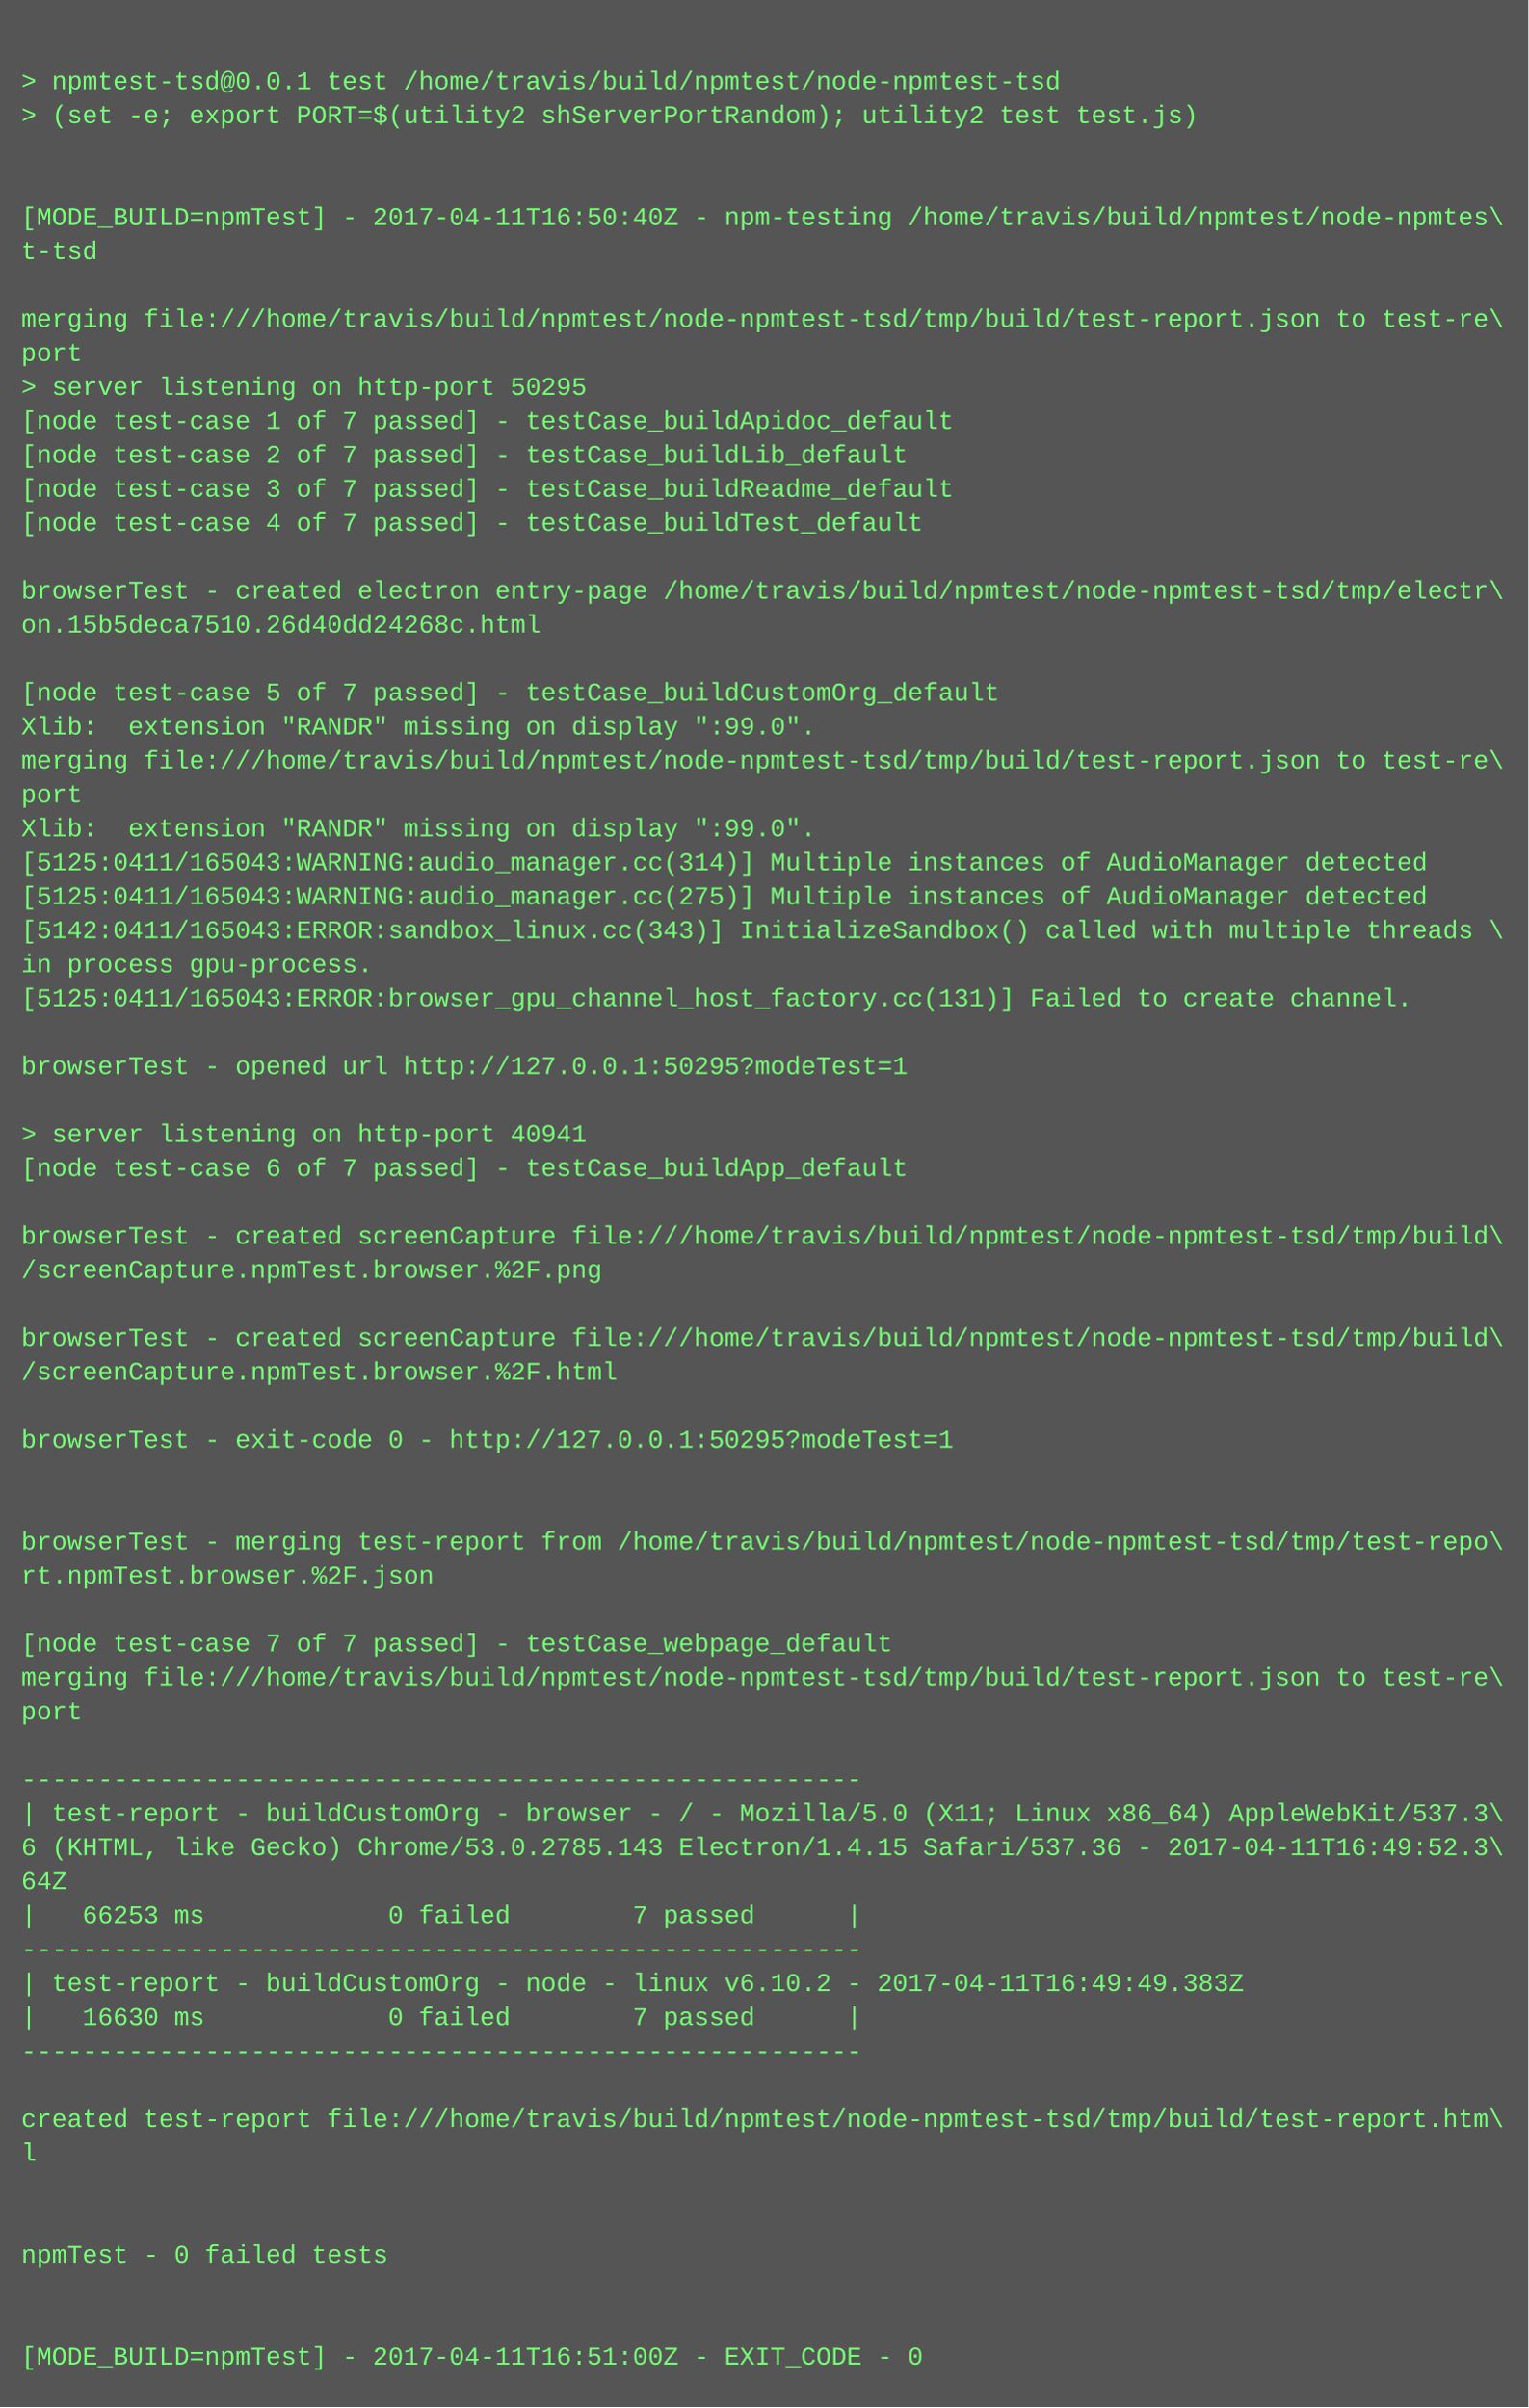
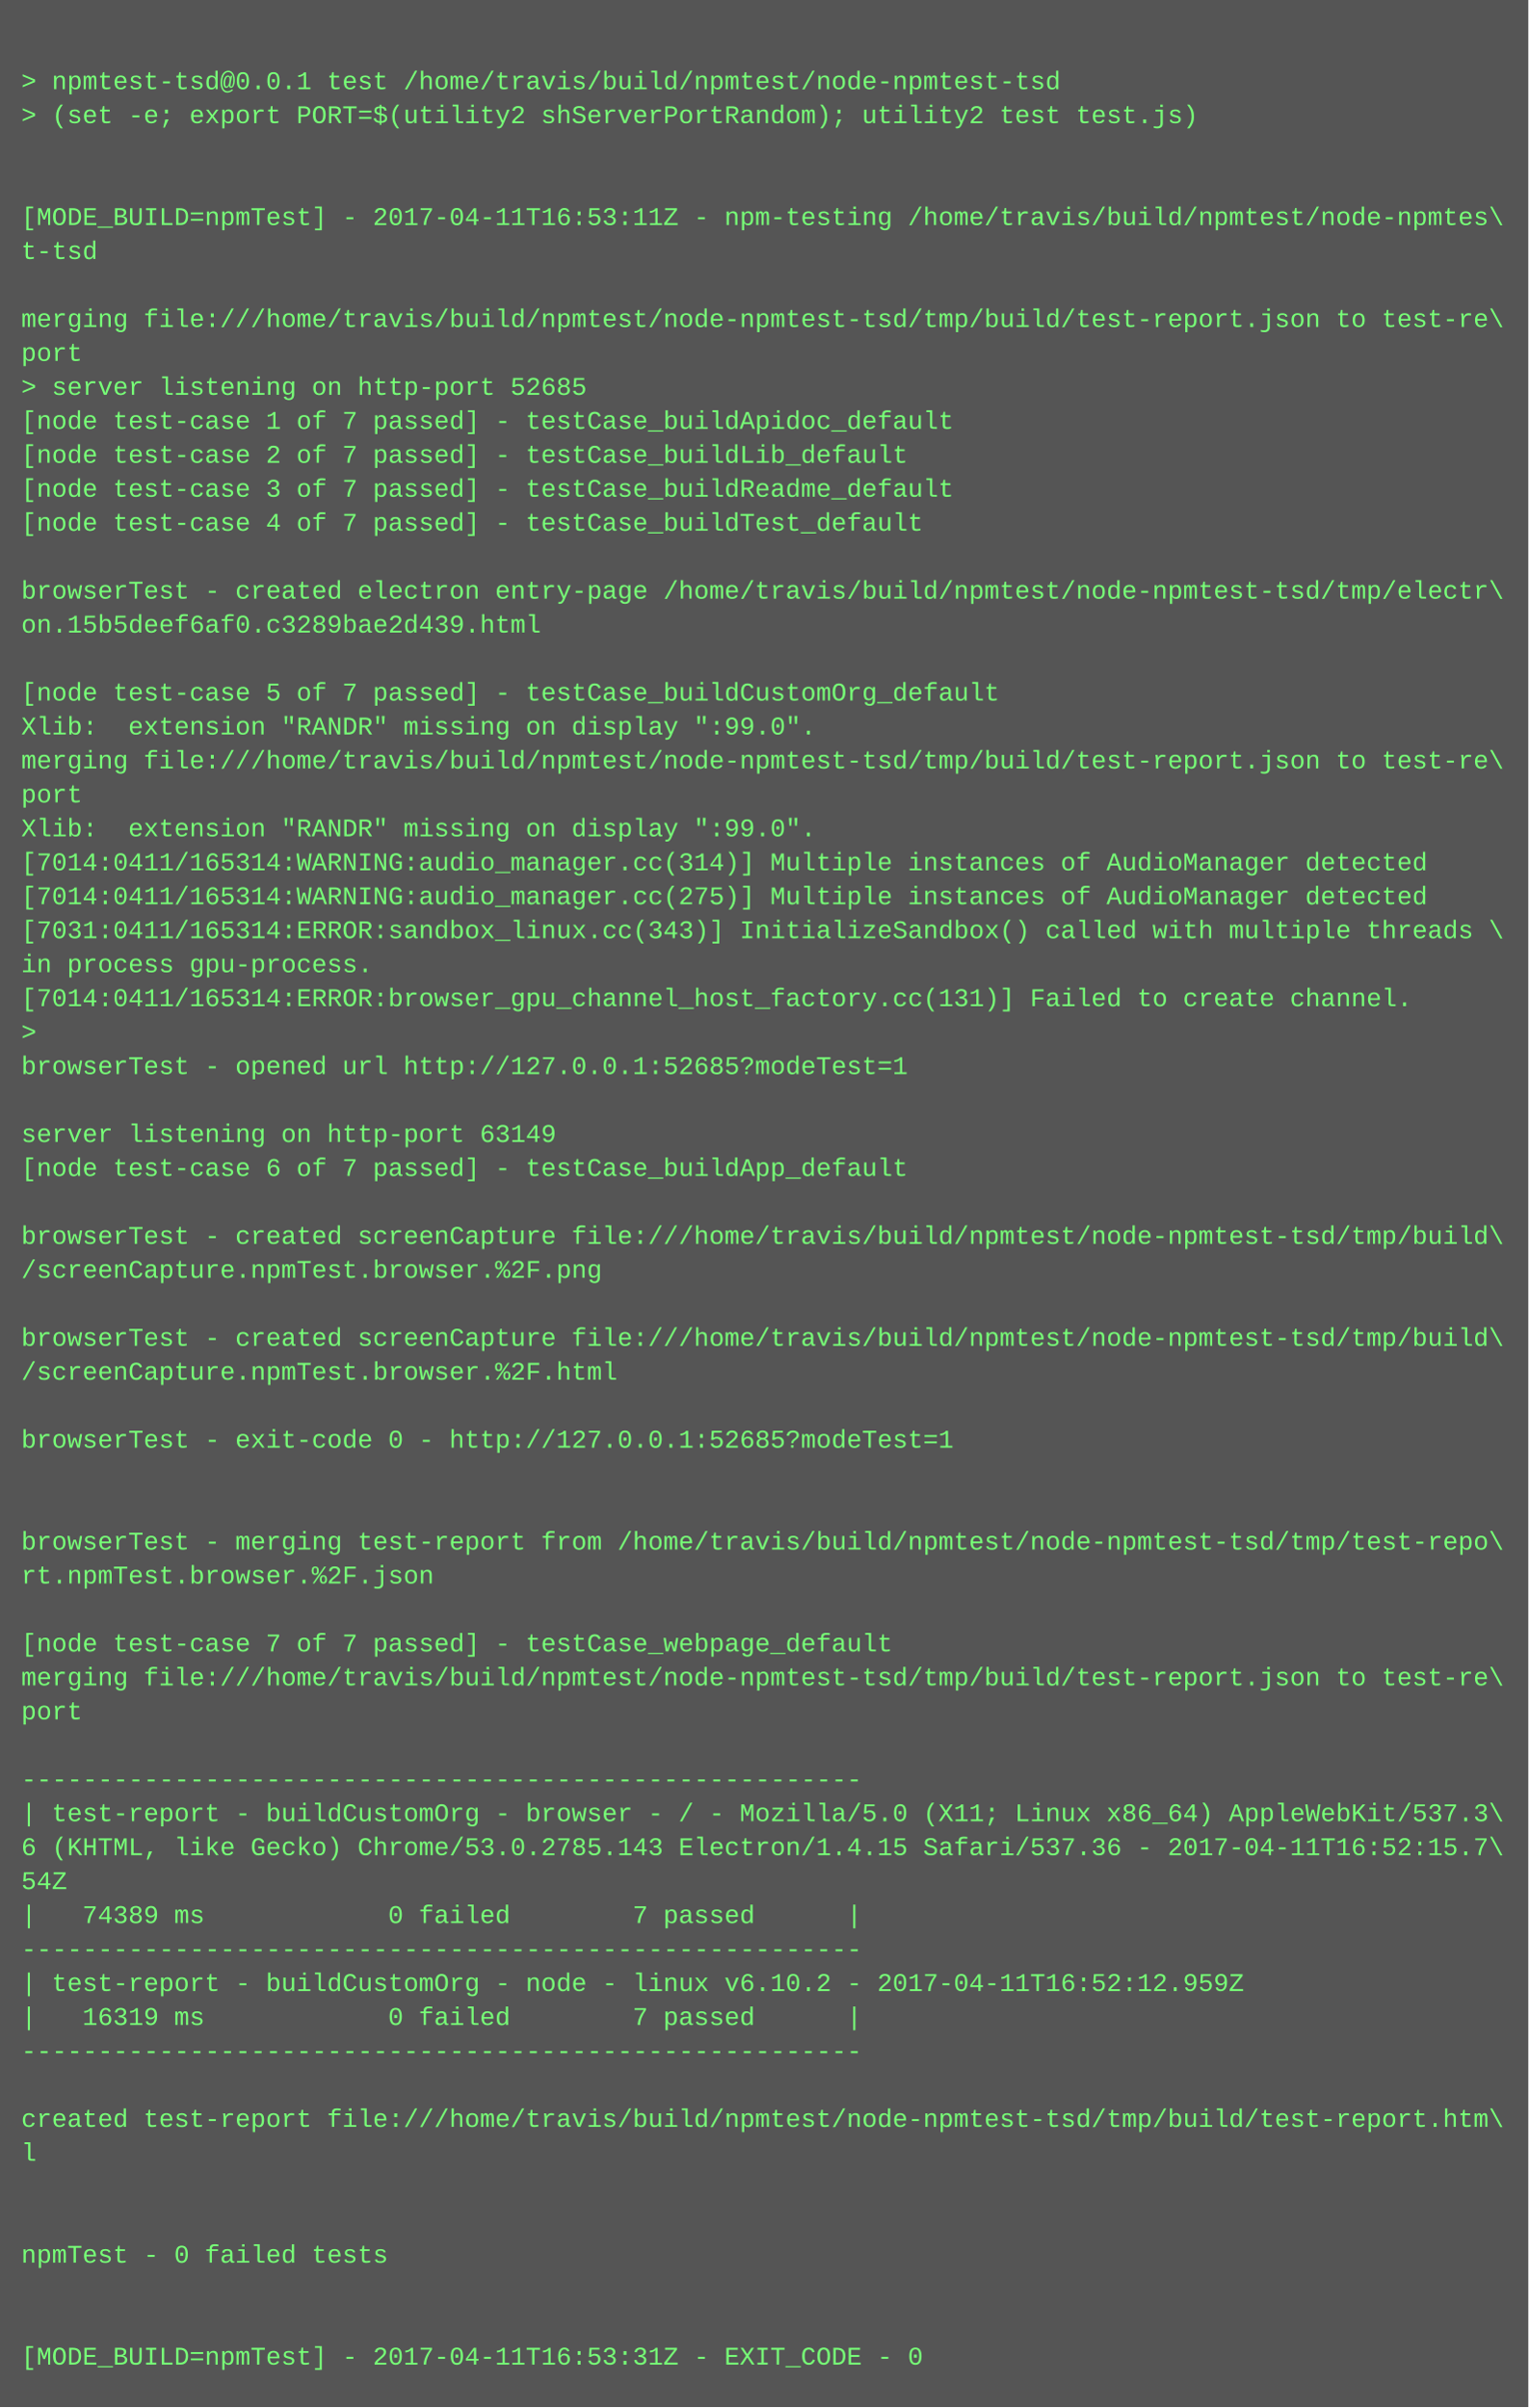
<svg xmlns="http://www.w3.org/2000/svg" height="1134" width="720">
  <rect height="1134" fill="#555" width="720" />
  <text fill="#7f7" font-family="Courier New" font-size="12" xml:space="preserve">
    <tspan x="10" y="26" />
    <tspan x="10" y="42">&gt; npmtest-tsd@0.0.1 test /home/travis/build/npmtest/node-npmtest-tsd</tspan>
    <tspan x="10" y="58">&gt; (set -e; export PORT=$(utility2 shServerPortRandom); utility2 test test.js)</tspan>
    <tspan x="10" y="74" />
    <tspan x="10" y="90" />
-     <tspan x="10" y="106">[MODE_BUILD=npmTest] - 2017-04-11T16:50:40Z - npm-testing /home/travis/build/npmtest/node-npmtes\</tspan>
+     <tspan x="10" y="106">[MODE_BUILD=npmTest] - 2017-04-11T16:53:11Z - npm-testing /home/travis/build/npmtest/node-npmtes\</tspan>
    <tspan x="10" y="122">t-tsd</tspan>
    <tspan x="10" y="138" />
    <tspan x="10" y="154">merging file:///home/travis/build/npmtest/node-npmtest-tsd/tmp/build/test-report.json to test-re\</tspan>
    <tspan x="10" y="170">port</tspan>
-     <tspan x="10" y="186">&gt; server listening on http-port 50295</tspan>
+     <tspan x="10" y="186">&gt; server listening on http-port 52685</tspan>
    <tspan x="10" y="202">[node test-case 1 of 7 passed] - testCase_buildApidoc_default</tspan>
    <tspan x="10" y="218">[node test-case 2 of 7 passed] - testCase_buildLib_default</tspan>
    <tspan x="10" y="234">[node test-case 3 of 7 passed] - testCase_buildReadme_default</tspan>
    <tspan x="10" y="250">[node test-case 4 of 7 passed] - testCase_buildTest_default</tspan>
    <tspan x="10" y="266" />
    <tspan x="10" y="282">browserTest - created electron entry-page /home/travis/build/npmtest/node-npmtest-tsd/tmp/electr\</tspan>
-     <tspan x="10" y="298">on.15b5deca7510.26d40dd24268c.html</tspan>
+     <tspan x="10" y="298">on.15b5deef6af0.c3289bae2d439.html</tspan>
    <tspan x="10" y="314" />
    <tspan x="10" y="330">[node test-case 5 of 7 passed] - testCase_buildCustomOrg_default</tspan>
    <tspan x="10" y="346">Xlib:  extension "RANDR" missing on display ":99.0".</tspan>
    <tspan x="10" y="362">merging file:///home/travis/build/npmtest/node-npmtest-tsd/tmp/build/test-report.json to test-re\</tspan>
    <tspan x="10" y="378">port</tspan>
    <tspan x="10" y="394">Xlib:  extension "RANDR" missing on display ":99.0".</tspan>
-     <tspan x="10" y="410">[5125:0411/165043:WARNING:audio_manager.cc(314)] Multiple instances of AudioManager detected</tspan>
-     <tspan x="10" y="426">[5125:0411/165043:WARNING:audio_manager.cc(275)] Multiple instances of AudioManager detected</tspan>
-     <tspan x="10" y="442">[5142:0411/165043:ERROR:sandbox_linux.cc(343)] InitializeSandbox() called with multiple threads \</tspan>
+     <tspan x="10" y="410">[7014:0411/165314:WARNING:audio_manager.cc(314)] Multiple instances of AudioManager detected</tspan>
+     <tspan x="10" y="426">[7014:0411/165314:WARNING:audio_manager.cc(275)] Multiple instances of AudioManager detected</tspan>
+     <tspan x="10" y="442">[7031:0411/165314:ERROR:sandbox_linux.cc(343)] InitializeSandbox() called with multiple threads \</tspan>
    <tspan x="10" y="458">in process gpu-process. </tspan>
-     <tspan x="10" y="474">[5125:0411/165043:ERROR:browser_gpu_channel_host_factory.cc(131)] Failed to create channel.</tspan>
-     <tspan x="10" y="490" />
-     <tspan x="10" y="506">browserTest - opened url http://127.0.0.1:50295?modeTest=1</tspan>
+     <tspan x="10" y="474">[7014:0411/165314:ERROR:browser_gpu_channel_host_factory.cc(131)] Failed to create channel.</tspan>
+     <tspan x="10" y="490">&gt; </tspan>
+     <tspan x="10" y="506">browserTest - opened url http://127.0.0.1:52685?modeTest=1</tspan>
    <tspan x="10" y="522" />
-     <tspan x="10" y="538">&gt; server listening on http-port 40941</tspan>
+     <tspan x="10" y="538">server listening on http-port 63149</tspan>
    <tspan x="10" y="554">[node test-case 6 of 7 passed] - testCase_buildApp_default</tspan>
    <tspan x="10" y="570" />
    <tspan x="10" y="586">browserTest - created screenCapture file:///home/travis/build/npmtest/node-npmtest-tsd/tmp/build\</tspan>
    <tspan x="10" y="602">/screenCapture.npmTest.browser.%2F.png</tspan>
    <tspan x="10" y="618" />
    <tspan x="10" y="634">browserTest - created screenCapture file:///home/travis/build/npmtest/node-npmtest-tsd/tmp/build\</tspan>
    <tspan x="10" y="650">/screenCapture.npmTest.browser.%2F.html</tspan>
    <tspan x="10" y="666" />
-     <tspan x="10" y="682">browserTest - exit-code 0 - http://127.0.0.1:50295?modeTest=1</tspan>
+     <tspan x="10" y="682">browserTest - exit-code 0 - http://127.0.0.1:52685?modeTest=1</tspan>
    <tspan x="10" y="698" />
    <tspan x="10" y="714" />
    <tspan x="10" y="730">browserTest - merging test-report from /home/travis/build/npmtest/node-npmtest-tsd/tmp/test-repo\</tspan>
    <tspan x="10" y="746">rt.npmTest.browser.%2F.json</tspan>
    <tspan x="10" y="762" />
    <tspan x="10" y="778">[node test-case 7 of 7 passed] - testCase_webpage_default</tspan>
    <tspan x="10" y="794">merging file:///home/travis/build/npmtest/node-npmtest-tsd/tmp/build/test-report.json to test-re\</tspan>
    <tspan x="10" y="810">port</tspan>
    <tspan x="10" y="826" />
    <tspan x="10" y="842">-------------------------------------------------------</tspan>
    <tspan x="10" y="858">| test-report - buildCustomOrg - browser - / - Mozilla/5.0 (X11; Linux x86_64) AppleWebKit/537.3\</tspan>
-     <tspan x="10" y="874">6 (KHTML, like Gecko) Chrome/53.0.2785.143 Electron/1.4.15 Safari/537.36 - 2017-04-11T16:49:52.3\</tspan>
-     <tspan x="10" y="890">64Z</tspan>
-     <tspan x="10" y="906">|   66253 ms            0 failed        7 passed      |</tspan>
+     <tspan x="10" y="874">6 (KHTML, like Gecko) Chrome/53.0.2785.143 Electron/1.4.15 Safari/537.36 - 2017-04-11T16:52:15.7\</tspan>
+     <tspan x="10" y="890">54Z</tspan>
+     <tspan x="10" y="906">|   74389 ms            0 failed        7 passed      |</tspan>
    <tspan x="10" y="922">-------------------------------------------------------</tspan>
-     <tspan x="10" y="938">| test-report - buildCustomOrg - node - linux v6.10.2 - 2017-04-11T16:49:49.383Z</tspan>
-     <tspan x="10" y="954">|   16630 ms            0 failed        7 passed      |</tspan>
+     <tspan x="10" y="938">| test-report - buildCustomOrg - node - linux v6.10.2 - 2017-04-11T16:52:12.959Z</tspan>
+     <tspan x="10" y="954">|   16319 ms            0 failed        7 passed      |</tspan>
    <tspan x="10" y="970">-------------------------------------------------------</tspan>
    <tspan x="10" y="986" />
    <tspan x="10" y="1002">created test-report file:///home/travis/build/npmtest/node-npmtest-tsd/tmp/build/test-report.htm\</tspan>
    <tspan x="10" y="1018">l</tspan>
    <tspan x="10" y="1034" />
    <tspan x="10" y="1050" />
    <tspan x="10" y="1066">npmTest - 0 failed tests</tspan>
    <tspan x="10" y="1082" />
    <tspan x="10" y="1098" />
-     <tspan x="10" y="1114">[MODE_BUILD=npmTest] - 2017-04-11T16:51:00Z - EXIT_CODE - 0</tspan>
+     <tspan x="10" y="1114">[MODE_BUILD=npmTest] - 2017-04-11T16:53:31Z - EXIT_CODE - 0</tspan>
  </text>
</svg>
